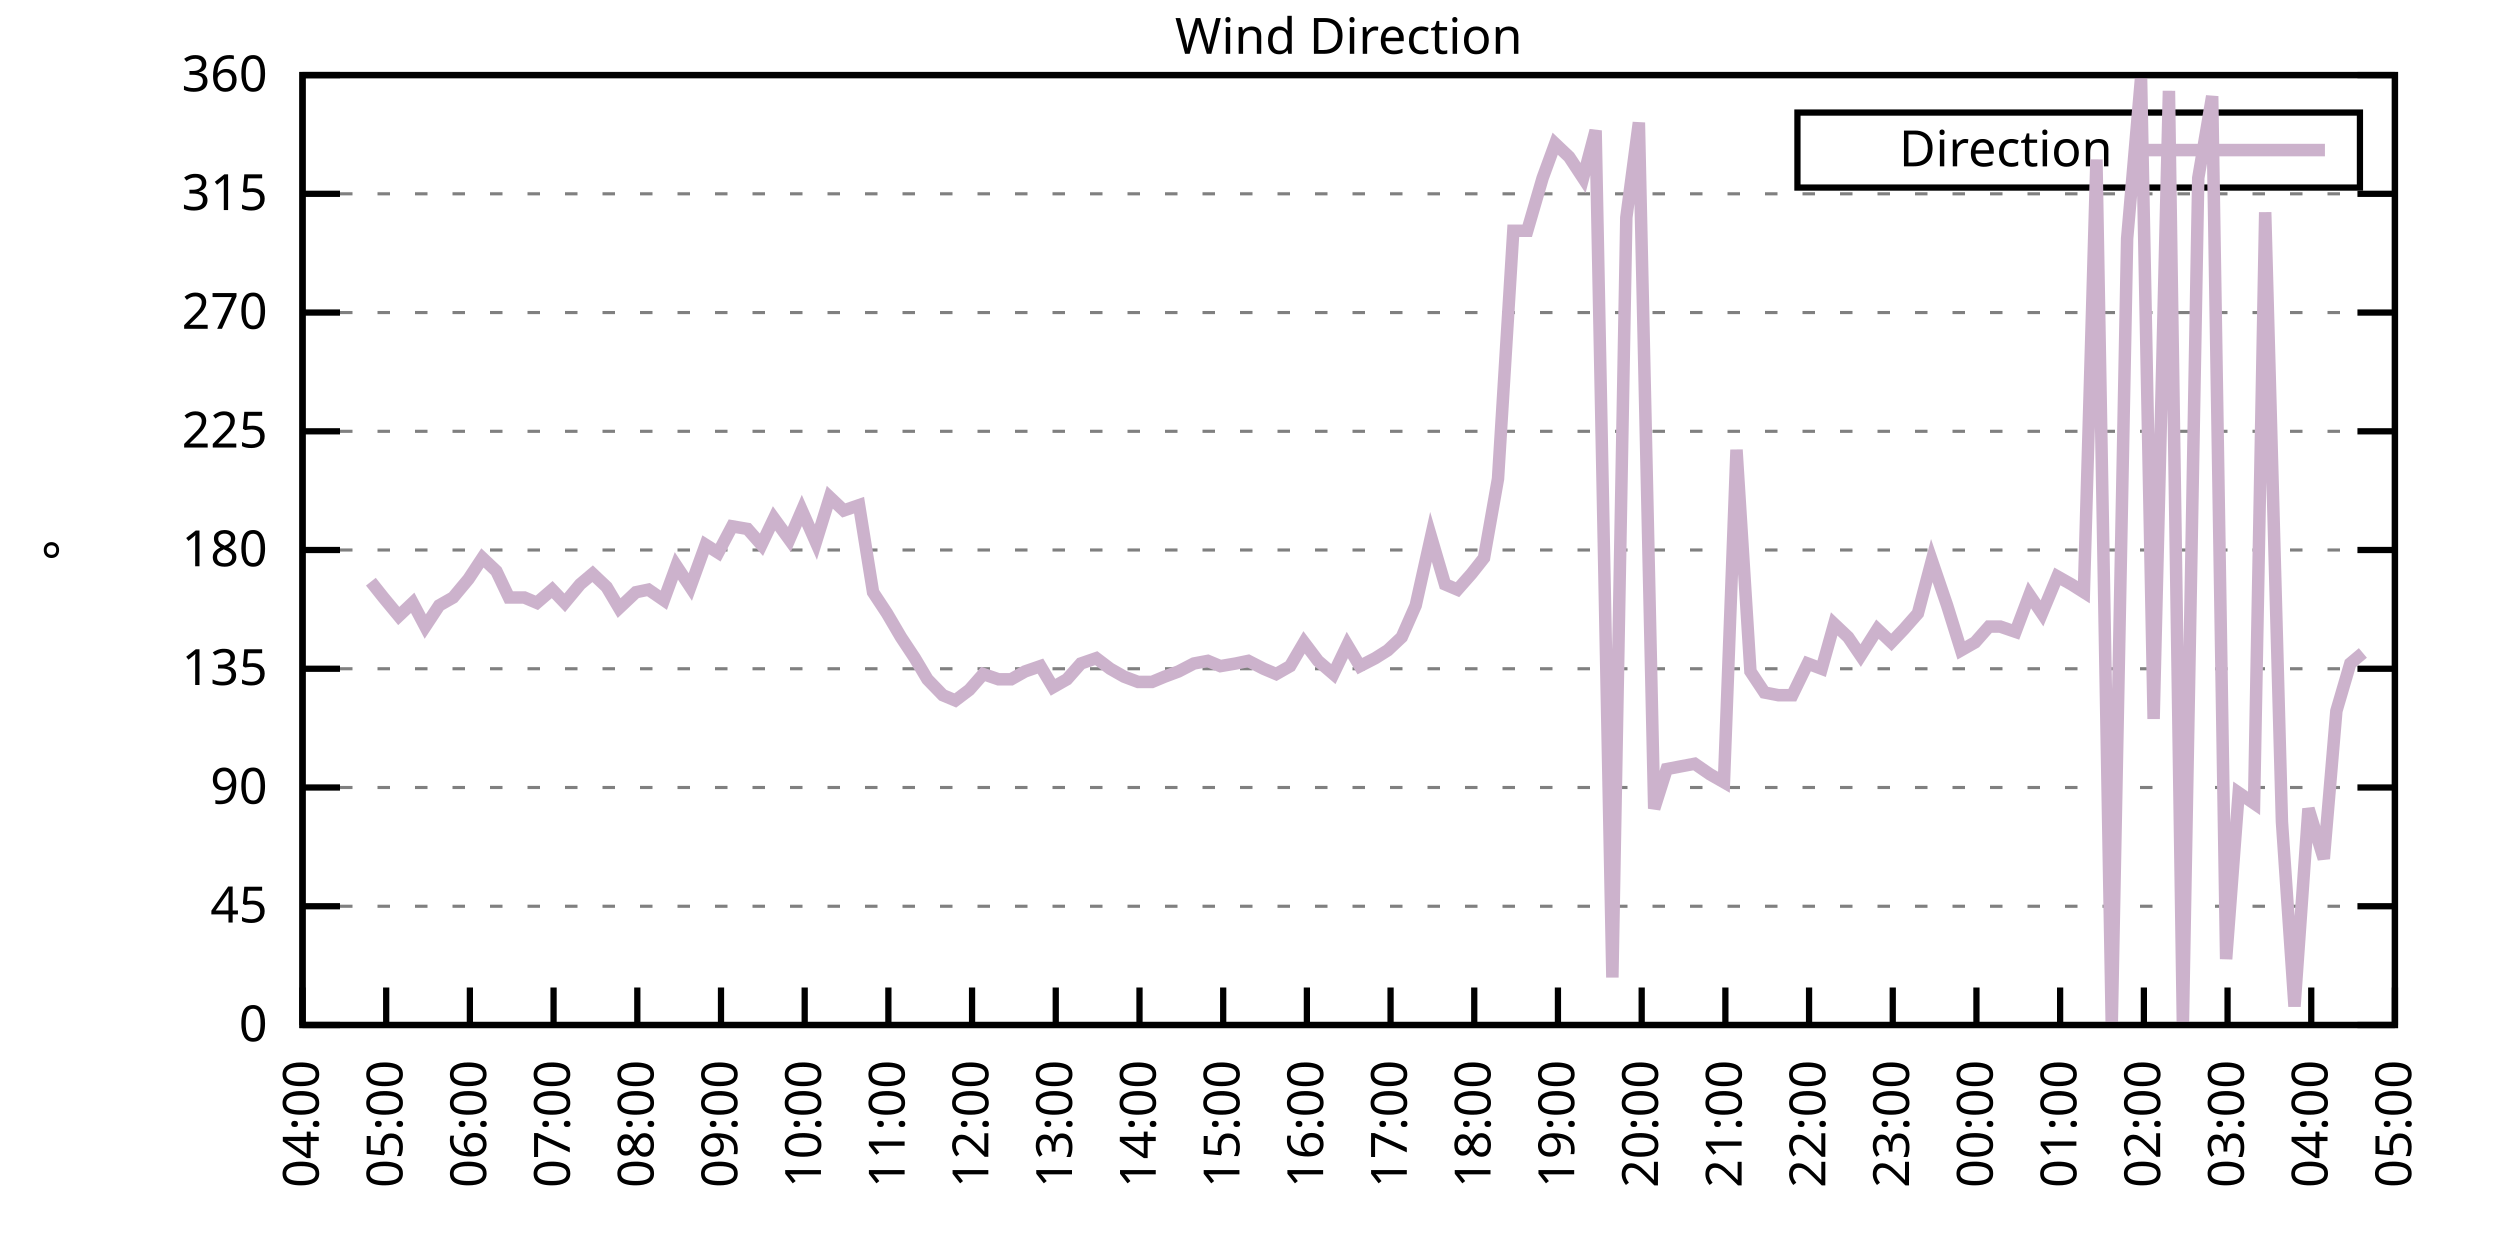
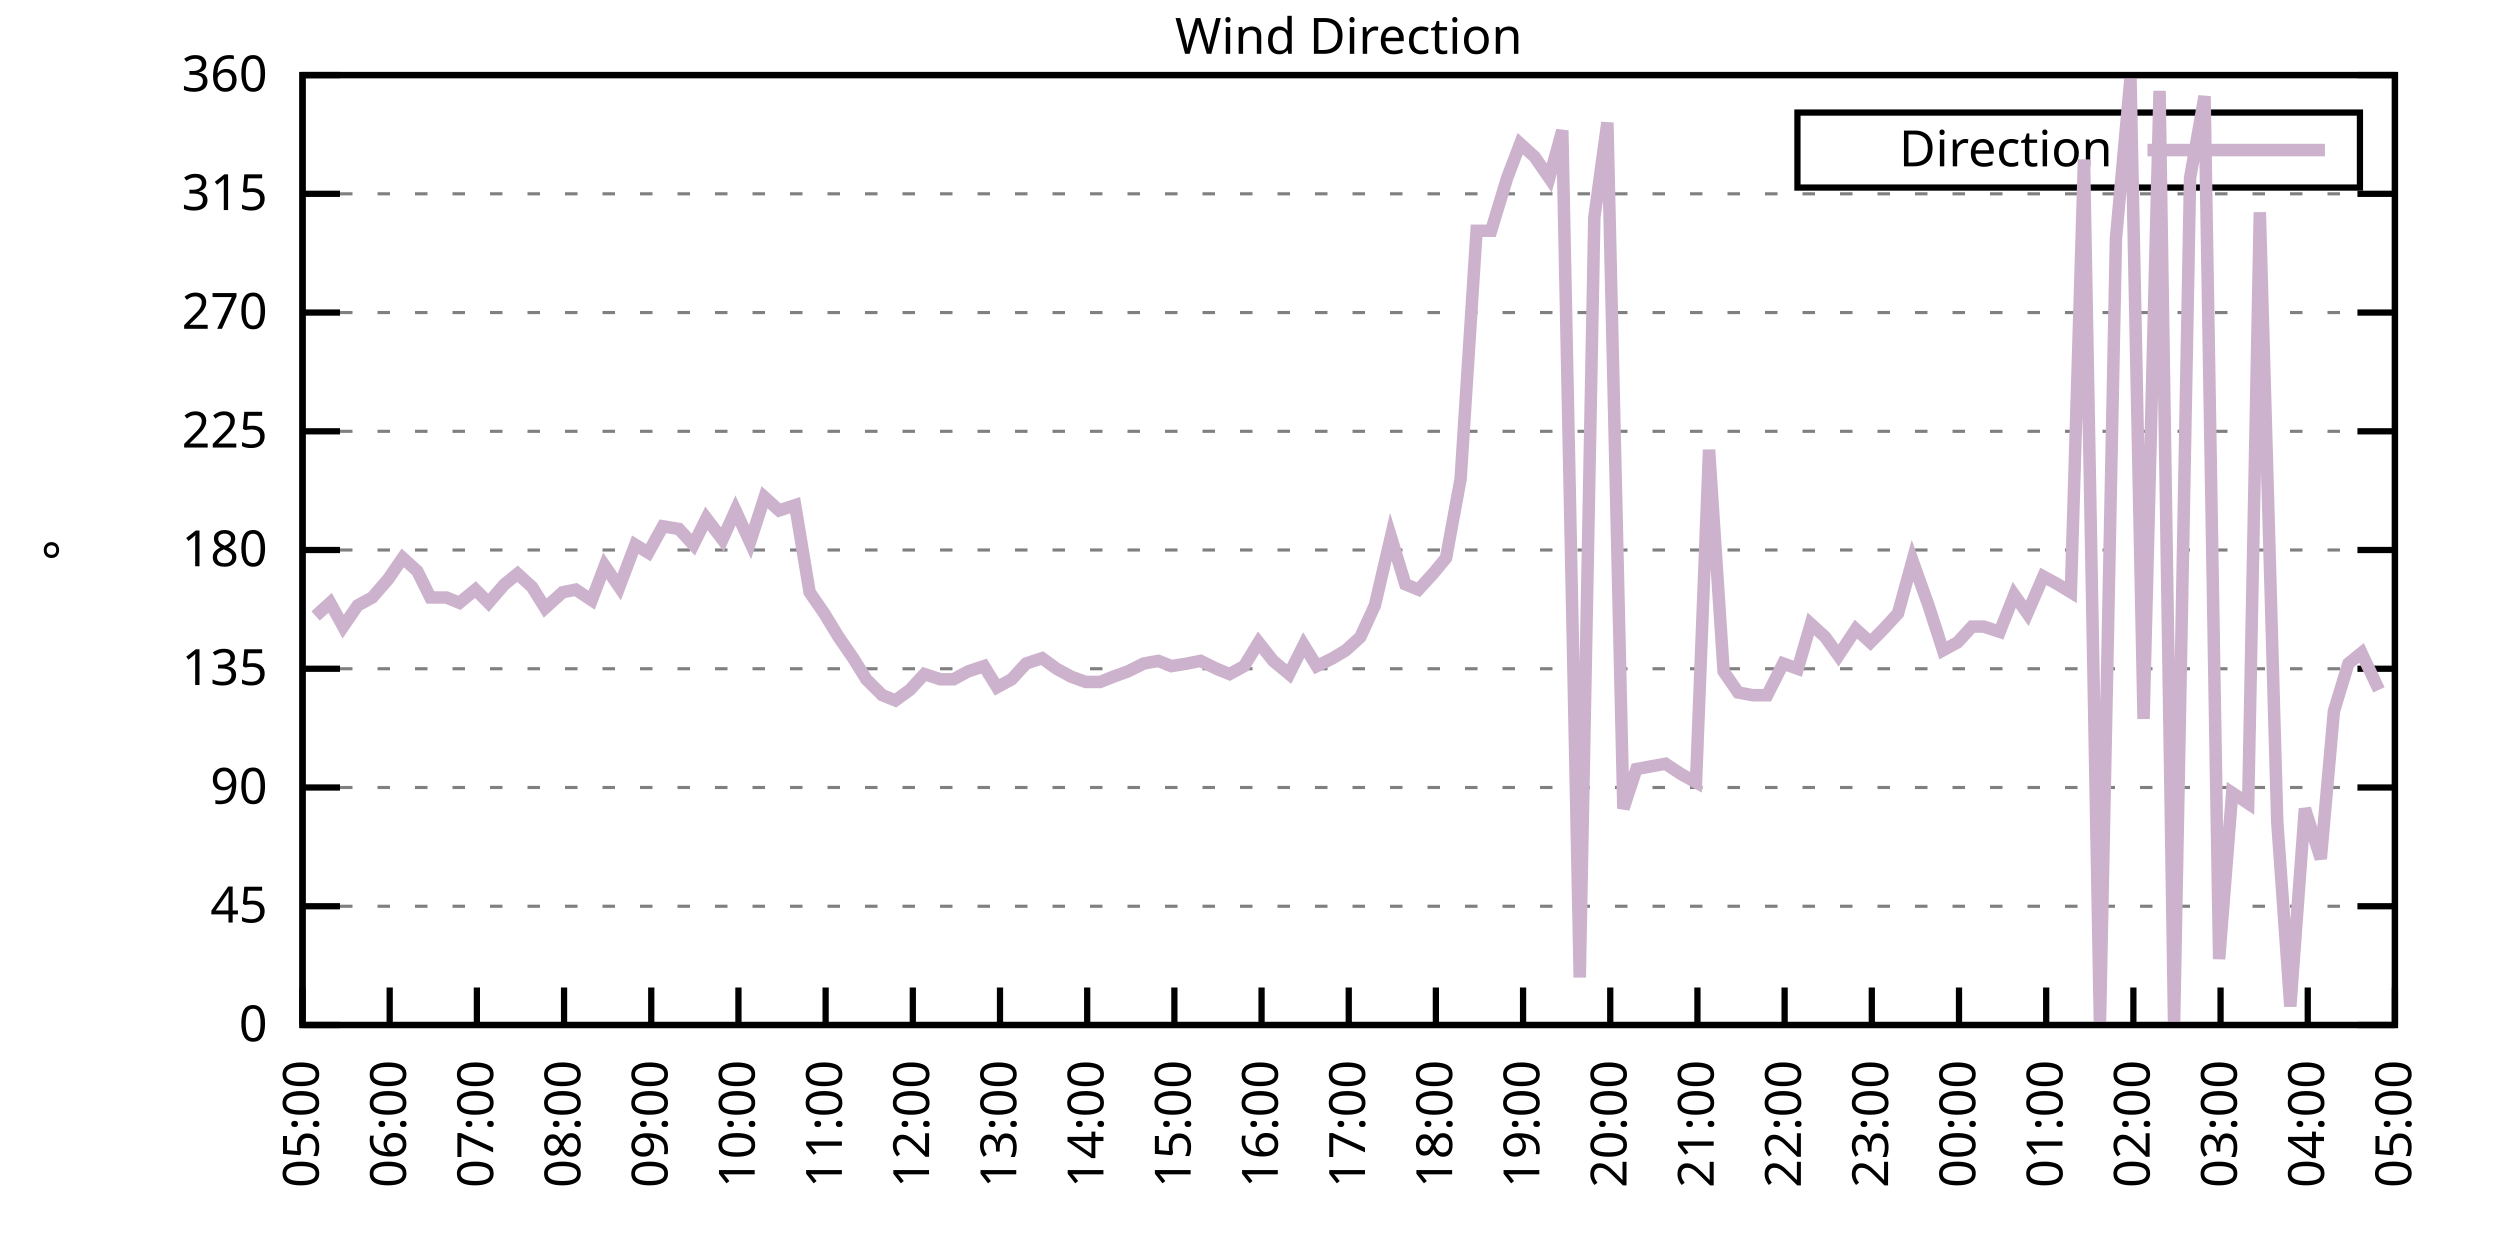
<svg xmlns="http://www.w3.org/2000/svg" xmlns:xlink="http://www.w3.org/1999/xlink" width="400" height="200" viewBox="0 0 400 200">
  <g id="gnuplot_canvas">
    <rect x="0" y="0" width="400" height="200" fill="none" />
    <defs>
      <circle id="gpDot" r="0.5" stroke-width="0.5" stroke="currentColor" />
      <path id="gpPt0" stroke-width="0.333" stroke="currentColor" d="M-1,0 h2 M0,-1 v2" />
      <path id="gpPt1" stroke-width="0.333" stroke="currentColor" d="M-1,-1 L1,1 M1,-1 L-1,1" />
      <path id="gpPt2" stroke-width="0.333" stroke="currentColor" d="M-1,0 L1,0 M0,-1 L0,1 M-1,-1 L1,1 M-1,1 L1,-1" />
      <rect id="gpPt3" stroke-width="0.333" stroke="currentColor" x="-1" y="-1" width="2" height="2" />
      <rect id="gpPt4" stroke-width="0.333" stroke="currentColor" fill="currentColor" x="-1" y="-1" width="2" height="2" />
      <circle id="gpPt5" stroke-width="0.333" stroke="currentColor" cx="0" cy="0" r="1" />
      <use xlink:href="#gpPt5" id="gpPt6" fill="currentColor" stroke="none" />
      <path id="gpPt7" stroke-width="0.333" stroke="currentColor" d="M0,-1.33 L-1.33,0.67 L1.33,0.67 z" />
      <use xlink:href="#gpPt7" id="gpPt8" fill="currentColor" stroke="none" />
      <use xlink:href="#gpPt7" id="gpPt9" stroke="currentColor" transform="rotate(180)" />
      <use xlink:href="#gpPt9" id="gpPt10" fill="currentColor" stroke="none" />
      <use xlink:href="#gpPt3" id="gpPt11" stroke="currentColor" transform="rotate(45)" />
      <use xlink:href="#gpPt11" id="gpPt12" fill="currentColor" stroke="none" />
      <path id="gpPt13" stroke-width="0.333" stroke="currentColor" d="M0,1.330 L1.265,0.411 L0.782,-1.067 L-0.782,-1.076 L-1.265,0.411 z" />
      <use xlink:href="#gpPt13" id="gpPt14" fill="currentColor" stroke="none" />
      <filter id="textbox" filterUnits="objectBoundingBox" x="0" y="0" height="1" width="1">
        <feFlood flood-color="white" flood-opacity="1" result="bgnd" />
        <feComposite in="SourceGraphic" in2="bgnd" operator="atop" />
      </filter>
      <filter id="greybox" filterUnits="objectBoundingBox" x="0" y="0" height="1" width="1">
        <feFlood flood-color="lightgrey" flood-opacity="1" result="grey" />
        <feComposite in="SourceGraphic" in2="grey" operator="atop" />
      </filter>
    </defs>
    <g fill="none" color="white" stroke="currentColor" stroke-width="1.00" stroke-linecap="butt" stroke-linejoin="miter">
</g>
    <g fill="none" color="black" stroke="currentColor" stroke-width="1.00" stroke-linecap="butt" stroke-linejoin="miter">
      <g stroke="none" shape-rendering="crispEdges">
        <polygon fill="rgb(255, 255, 255)" points="48.40,164.00 383.18,164.00 383.18,12.02 48.40,12.02 " />
      </g>
    </g>
    <g fill="none" color="black" stroke="currentColor" stroke-width="1.00" stroke-linecap="butt" stroke-linejoin="miter">
</g>
    <g fill="none" color="black" stroke="black" stroke-width="0.50" stroke-linecap="butt" stroke-linejoin="miter">
</g>
    <g fill="none" color="gray" stroke="currentColor" stroke-width="0.50" stroke-linecap="butt" stroke-linejoin="miter">
      <path stroke="gray" stroke-dasharray="2,4" class="gridline" d="M48.40,164.00 L383.19,164.00  " />
    </g>
    <g fill="none" color="gray" stroke="gray" stroke-width="1.00" stroke-linecap="butt" stroke-linejoin="miter">
</g>
    <g fill="none" color="black" stroke="currentColor" stroke-width="1.00" stroke-linecap="butt" stroke-linejoin="miter">
      <path stroke="black" d="M48.40,164.00 L54.40,164.00 M383.19,164.00 L377.19,164.00  " />
      <g transform="translate(42.80,166.60)" stroke="none" fill="black" font-family="Sans" font-size="8.00" text-anchor="end">
        <text>
          <tspan font-family="Sans"> 0</tspan>
        </text>
      </g>
    </g>
    <g fill="none" color="black" stroke="currentColor" stroke-width="1.00" stroke-linecap="butt" stroke-linejoin="miter">
</g>
    <g fill="none" color="black" stroke="black" stroke-width="0.50" stroke-linecap="butt" stroke-linejoin="miter">
</g>
    <g fill="none" color="gray" stroke="currentColor" stroke-width="0.50" stroke-linecap="butt" stroke-linejoin="miter">
      <path stroke="gray" stroke-dasharray="2,4" class="gridline" d="M48.40,145.00 L383.19,145.00  " />
    </g>
    <g fill="none" color="gray" stroke="gray" stroke-width="1.00" stroke-linecap="butt" stroke-linejoin="miter">
</g>
    <g fill="none" color="black" stroke="currentColor" stroke-width="1.00" stroke-linecap="butt" stroke-linejoin="miter">
      <path stroke="black" d="M48.40,145.00 L54.40,145.00 M383.19,145.00 L377.19,145.00  " />
      <g transform="translate(42.80,147.60)" stroke="none" fill="black" font-family="Sans" font-size="8.00" text-anchor="end">
        <text>
          <tspan font-family="Sans"> 45</tspan>
        </text>
      </g>
    </g>
    <g fill="none" color="black" stroke="currentColor" stroke-width="1.00" stroke-linecap="butt" stroke-linejoin="miter">
</g>
    <g fill="none" color="black" stroke="black" stroke-width="0.50" stroke-linecap="butt" stroke-linejoin="miter">
</g>
    <g fill="none" color="gray" stroke="currentColor" stroke-width="0.50" stroke-linecap="butt" stroke-linejoin="miter">
      <path stroke="gray" stroke-dasharray="2,4" class="gridline" d="M48.40,126.00 L383.19,126.00  " />
    </g>
    <g fill="none" color="gray" stroke="gray" stroke-width="1.00" stroke-linecap="butt" stroke-linejoin="miter">
</g>
    <g fill="none" color="black" stroke="currentColor" stroke-width="1.00" stroke-linecap="butt" stroke-linejoin="miter">
      <path stroke="black" d="M48.40,126.00 L54.40,126.00 M383.19,126.00 L377.19,126.00  " />
      <g transform="translate(42.80,128.60)" stroke="none" fill="black" font-family="Sans" font-size="8.00" text-anchor="end">
        <text>
          <tspan font-family="Sans"> 90</tspan>
        </text>
      </g>
    </g>
    <g fill="none" color="black" stroke="currentColor" stroke-width="1.00" stroke-linecap="butt" stroke-linejoin="miter">
</g>
    <g fill="none" color="black" stroke="black" stroke-width="0.50" stroke-linecap="butt" stroke-linejoin="miter">
</g>
    <g fill="none" color="gray" stroke="currentColor" stroke-width="0.50" stroke-linecap="butt" stroke-linejoin="miter">
      <path stroke="gray" stroke-dasharray="2,4" class="gridline" d="M48.40,107.00 L383.19,107.00  " />
    </g>
    <g fill="none" color="gray" stroke="gray" stroke-width="1.00" stroke-linecap="butt" stroke-linejoin="miter">
</g>
    <g fill="none" color="black" stroke="currentColor" stroke-width="1.00" stroke-linecap="butt" stroke-linejoin="miter">
      <path stroke="black" d="M48.40,107.00 L54.40,107.00 M383.19,107.00 L377.19,107.00  " />
      <g transform="translate(42.80,109.60)" stroke="none" fill="black" font-family="Sans" font-size="8.00" text-anchor="end">
        <text>
          <tspan font-family="Sans"> 135</tspan>
        </text>
      </g>
    </g>
    <g fill="none" color="black" stroke="currentColor" stroke-width="1.00" stroke-linecap="butt" stroke-linejoin="miter">
</g>
    <g fill="none" color="black" stroke="black" stroke-width="0.50" stroke-linecap="butt" stroke-linejoin="miter">
</g>
    <g fill="none" color="gray" stroke="currentColor" stroke-width="0.50" stroke-linecap="butt" stroke-linejoin="miter">
      <path stroke="gray" stroke-dasharray="2,4" class="gridline" d="M48.40,88.00 L383.19,88.00  " />
    </g>
    <g fill="none" color="gray" stroke="gray" stroke-width="1.00" stroke-linecap="butt" stroke-linejoin="miter">
</g>
    <g fill="none" color="black" stroke="currentColor" stroke-width="1.00" stroke-linecap="butt" stroke-linejoin="miter">
      <path stroke="black" d="M48.40,88.00 L54.40,88.00 M383.19,88.00 L377.19,88.00  " />
      <g transform="translate(42.80,90.60)" stroke="none" fill="black" font-family="Sans" font-size="8.00" text-anchor="end">
        <text>
          <tspan font-family="Sans"> 180</tspan>
        </text>
      </g>
    </g>
    <g fill="none" color="black" stroke="currentColor" stroke-width="1.00" stroke-linecap="butt" stroke-linejoin="miter">
</g>
    <g fill="none" color="black" stroke="black" stroke-width="0.50" stroke-linecap="butt" stroke-linejoin="miter">
</g>
    <g fill="none" color="gray" stroke="currentColor" stroke-width="0.50" stroke-linecap="butt" stroke-linejoin="miter">
      <path stroke="gray" stroke-dasharray="2,4" class="gridline" d="M48.40,69.01 L383.19,69.01  " />
    </g>
    <g fill="none" color="gray" stroke="gray" stroke-width="1.00" stroke-linecap="butt" stroke-linejoin="miter">
</g>
    <g fill="none" color="black" stroke="currentColor" stroke-width="1.00" stroke-linecap="butt" stroke-linejoin="miter">
      <path stroke="black" d="M48.40,69.01 L54.40,69.01 M383.19,69.01 L377.19,69.01  " />
      <g transform="translate(42.80,71.61)" stroke="none" fill="black" font-family="Sans" font-size="8.00" text-anchor="end">
        <text>
          <tspan font-family="Sans"> 225</tspan>
        </text>
      </g>
    </g>
    <g fill="none" color="black" stroke="currentColor" stroke-width="1.00" stroke-linecap="butt" stroke-linejoin="miter">
</g>
    <g fill="none" color="black" stroke="black" stroke-width="0.50" stroke-linecap="butt" stroke-linejoin="miter">
</g>
    <g fill="none" color="gray" stroke="currentColor" stroke-width="0.50" stroke-linecap="butt" stroke-linejoin="miter">
      <path stroke="gray" stroke-dasharray="2,4" class="gridline" d="M48.40,50.01 L383.19,50.01  " />
    </g>
    <g fill="none" color="gray" stroke="gray" stroke-width="1.00" stroke-linecap="butt" stroke-linejoin="miter">
</g>
    <g fill="none" color="black" stroke="currentColor" stroke-width="1.00" stroke-linecap="butt" stroke-linejoin="miter">
      <path stroke="black" d="M48.40,50.01 L54.40,50.01 M383.19,50.01 L377.19,50.01  " />
      <g transform="translate(42.80,52.61)" stroke="none" fill="black" font-family="Sans" font-size="8.00" text-anchor="end">
        <text>
          <tspan font-family="Sans"> 270</tspan>
        </text>
      </g>
    </g>
    <g fill="none" color="black" stroke="currentColor" stroke-width="1.00" stroke-linecap="butt" stroke-linejoin="miter">
</g>
    <g fill="none" color="black" stroke="black" stroke-width="0.50" stroke-linecap="butt" stroke-linejoin="miter">
</g>
    <g fill="none" color="gray" stroke="currentColor" stroke-width="0.50" stroke-linecap="butt" stroke-linejoin="miter">
      <path stroke="gray" stroke-dasharray="2,4" class="gridline" d="M48.40,31.01 L383.19,31.01  " />
    </g>
    <g fill="none" color="gray" stroke="gray" stroke-width="1.00" stroke-linecap="butt" stroke-linejoin="miter">
</g>
    <g fill="none" color="black" stroke="currentColor" stroke-width="1.00" stroke-linecap="butt" stroke-linejoin="miter">
      <path stroke="black" d="M48.40,31.01 L54.40,31.01 M383.19,31.01 L377.19,31.01  " />
      <g transform="translate(42.80,33.61)" stroke="none" fill="black" font-family="Sans" font-size="8.00" text-anchor="end">
        <text>
          <tspan font-family="Sans"> 315</tspan>
        </text>
      </g>
    </g>
    <g fill="none" color="black" stroke="currentColor" stroke-width="1.00" stroke-linecap="butt" stroke-linejoin="miter">
</g>
    <g fill="none" color="black" stroke="black" stroke-width="0.50" stroke-linecap="butt" stroke-linejoin="miter">
</g>
    <g fill="none" color="gray" stroke="currentColor" stroke-width="0.50" stroke-linecap="butt" stroke-linejoin="miter">
      <path stroke="gray" stroke-dasharray="2,4" class="gridline" d="M48.40,12.01 L383.19,12.01  " />
    </g>
    <g fill="none" color="gray" stroke="gray" stroke-width="1.00" stroke-linecap="butt" stroke-linejoin="miter">
</g>
    <g fill="none" color="black" stroke="currentColor" stroke-width="1.00" stroke-linecap="butt" stroke-linejoin="miter">
      <path stroke="black" d="M48.40,12.01 L54.40,12.01 M383.19,12.01 L377.19,12.01  " />
      <g transform="translate(42.80,14.61)" stroke="none" fill="black" font-family="Sans" font-size="8.00" text-anchor="end">
        <text>
          <tspan font-family="Sans"> 360</tspan>
        </text>
      </g>
    </g>
    <g fill="none" color="black" stroke="currentColor" stroke-width="1.00" stroke-linecap="butt" stroke-linejoin="miter">
      <path stroke="black" d="M48.40,164.00 L48.40,158.00  " />
      <g transform="translate(51.00,169.60) rotate(270.00)" stroke="none" fill="black" font-family="Sans" font-size="8.00" text-anchor="end">
        <text>
-           <tspan font-family="Sans">04:00</tspan>
-         </text>
-       </g>
-     </g>
-     <g fill="none" color="black" stroke="currentColor" stroke-width="1.00" stroke-linecap="butt" stroke-linejoin="miter">
-       <path stroke="black" d="M61.79,164.00 L61.79,158.00  " />
-       <g transform="translate(64.39,169.60) rotate(270.00)" stroke="none" fill="black" font-family="Sans" font-size="8.00" text-anchor="end">
-         <text>
          <tspan font-family="Sans">05:00</tspan>
        </text>
      </g>
    </g>
    <g fill="none" color="black" stroke="currentColor" stroke-width="1.00" stroke-linecap="butt" stroke-linejoin="miter">
-       <path stroke="black" d="M75.18,164.00 L75.18,158.00  " />
-       <g transform="translate(77.78,169.60) rotate(270.00)" stroke="none" fill="black" font-family="Sans" font-size="8.00" text-anchor="end">
+       <path stroke="black" d="M62.35,164.00 L62.35,158.00  " />
+       <g transform="translate(64.95,169.60) rotate(270.00)" stroke="none" fill="black" font-family="Sans" font-size="8.00" text-anchor="end">
        <text>
          <tspan font-family="Sans">06:00</tspan>
        </text>
      </g>
    </g>
    <g fill="none" color="black" stroke="currentColor" stroke-width="1.00" stroke-linecap="butt" stroke-linejoin="miter">
-       <path stroke="black" d="M88.57,164.00 L88.57,158.00  " />
-       <g transform="translate(91.17,169.60) rotate(270.00)" stroke="none" fill="black" font-family="Sans" font-size="8.00" text-anchor="end">
+       <path stroke="black" d="M76.30,164.00 L76.30,158.00  " />
+       <g transform="translate(78.90,169.60) rotate(270.00)" stroke="none" fill="black" font-family="Sans" font-size="8.00" text-anchor="end">
        <text>
          <tspan font-family="Sans">07:00</tspan>
        </text>
      </g>
    </g>
    <g fill="none" color="black" stroke="currentColor" stroke-width="1.00" stroke-linecap="butt" stroke-linejoin="miter">
-       <path stroke="black" d="M101.97,164.00 L101.97,158.00  " />
-       <g transform="translate(104.57,169.60) rotate(270.00)" stroke="none" fill="black" font-family="Sans" font-size="8.00" text-anchor="end">
+       <path stroke="black" d="M90.25,164.00 L90.25,158.00  " />
+       <g transform="translate(92.85,169.60) rotate(270.00)" stroke="none" fill="black" font-family="Sans" font-size="8.00" text-anchor="end">
        <text>
          <tspan font-family="Sans">08:00</tspan>
        </text>
      </g>
    </g>
    <g fill="none" color="black" stroke="currentColor" stroke-width="1.00" stroke-linecap="butt" stroke-linejoin="miter">
-       <path stroke="black" d="M115.36,164.00 L115.36,158.00  " />
-       <g transform="translate(117.96,169.60) rotate(270.00)" stroke="none" fill="black" font-family="Sans" font-size="8.00" text-anchor="end">
+       <path stroke="black" d="M104.20,164.00 L104.20,158.00  " />
+       <g transform="translate(106.80,169.60) rotate(270.00)" stroke="none" fill="black" font-family="Sans" font-size="8.00" text-anchor="end">
        <text>
          <tspan font-family="Sans">09:00</tspan>
        </text>
      </g>
    </g>
    <g fill="none" color="black" stroke="currentColor" stroke-width="1.00" stroke-linecap="butt" stroke-linejoin="miter">
-       <path stroke="black" d="M128.75,164.00 L128.75,158.00  " />
-       <g transform="translate(131.35,169.60) rotate(270.00)" stroke="none" fill="black" font-family="Sans" font-size="8.00" text-anchor="end">
+       <path stroke="black" d="M118.15,164.00 L118.15,158.00  " />
+       <g transform="translate(120.75,169.60) rotate(270.00)" stroke="none" fill="black" font-family="Sans" font-size="8.00" text-anchor="end">
        <text>
          <tspan font-family="Sans">10:00</tspan>
        </text>
      </g>
    </g>
    <g fill="none" color="black" stroke="currentColor" stroke-width="1.00" stroke-linecap="butt" stroke-linejoin="miter">
-       <path stroke="black" d="M142.14,164.00 L142.14,158.00  " />
-       <g transform="translate(144.74,169.60) rotate(270.00)" stroke="none" fill="black" font-family="Sans" font-size="8.00" text-anchor="end">
+       <path stroke="black" d="M132.10,164.00 L132.10,158.00  " />
+       <g transform="translate(134.70,169.60) rotate(270.00)" stroke="none" fill="black" font-family="Sans" font-size="8.00" text-anchor="end">
        <text>
          <tspan font-family="Sans">11:00</tspan>
        </text>
      </g>
    </g>
    <g fill="none" color="black" stroke="currentColor" stroke-width="1.00" stroke-linecap="butt" stroke-linejoin="miter">
-       <path stroke="black" d="M155.53,164.00 L155.53,158.00  " />
-       <g transform="translate(158.13,169.60) rotate(270.00)" stroke="none" fill="black" font-family="Sans" font-size="8.00" text-anchor="end">
+       <path stroke="black" d="M146.05,164.00 L146.05,158.00  " />
+       <g transform="translate(148.65,169.60) rotate(270.00)" stroke="none" fill="black" font-family="Sans" font-size="8.00" text-anchor="end">
        <text>
          <tspan font-family="Sans">12:00</tspan>
        </text>
      </g>
    </g>
    <g fill="none" color="black" stroke="currentColor" stroke-width="1.00" stroke-linecap="butt" stroke-linejoin="miter">
-       <path stroke="black" d="M168.92,164.00 L168.92,158.00  " />
-       <g transform="translate(171.52,169.60) rotate(270.00)" stroke="none" fill="black" font-family="Sans" font-size="8.00" text-anchor="end">
+       <path stroke="black" d="M160.00,164.00 L160.00,158.00  " />
+       <g transform="translate(162.60,169.60) rotate(270.00)" stroke="none" fill="black" font-family="Sans" font-size="8.00" text-anchor="end">
        <text>
          <tspan font-family="Sans">13:00</tspan>
        </text>
      </g>
    </g>
    <g fill="none" color="black" stroke="currentColor" stroke-width="1.00" stroke-linecap="butt" stroke-linejoin="miter">
-       <path stroke="black" d="M182.32,164.00 L182.32,158.00  " />
-       <g transform="translate(184.92,169.60) rotate(270.00)" stroke="none" fill="black" font-family="Sans" font-size="8.00" text-anchor="end">
+       <path stroke="black" d="M173.95,164.00 L173.95,158.00  " />
+       <g transform="translate(176.55,169.60) rotate(270.00)" stroke="none" fill="black" font-family="Sans" font-size="8.00" text-anchor="end">
        <text>
          <tspan font-family="Sans">14:00</tspan>
        </text>
      </g>
    </g>
    <g fill="none" color="black" stroke="currentColor" stroke-width="1.00" stroke-linecap="butt" stroke-linejoin="miter">
-       <path stroke="black" d="M195.71,164.00 L195.71,158.00  " />
-       <g transform="translate(198.31,169.60) rotate(270.00)" stroke="none" fill="black" font-family="Sans" font-size="8.00" text-anchor="end">
+       <path stroke="black" d="M187.90,164.00 L187.90,158.00  " />
+       <g transform="translate(190.50,169.60) rotate(270.00)" stroke="none" fill="black" font-family="Sans" font-size="8.00" text-anchor="end">
        <text>
          <tspan font-family="Sans">15:00</tspan>
        </text>
      </g>
    </g>
    <g fill="none" color="black" stroke="currentColor" stroke-width="1.00" stroke-linecap="butt" stroke-linejoin="miter">
-       <path stroke="black" d="M209.10,164.00 L209.10,158.00  " />
-       <g transform="translate(211.70,169.60) rotate(270.00)" stroke="none" fill="black" font-family="Sans" font-size="8.00" text-anchor="end">
+       <path stroke="black" d="M201.85,164.00 L201.85,158.00  " />
+       <g transform="translate(204.45,169.60) rotate(270.00)" stroke="none" fill="black" font-family="Sans" font-size="8.00" text-anchor="end">
        <text>
          <tspan font-family="Sans">16:00</tspan>
        </text>
      </g>
    </g>
    <g fill="none" color="black" stroke="currentColor" stroke-width="1.00" stroke-linecap="butt" stroke-linejoin="miter">
-       <path stroke="black" d="M222.49,164.00 L222.49,158.00  " />
-       <g transform="translate(225.09,169.60) rotate(270.00)" stroke="none" fill="black" font-family="Sans" font-size="8.00" text-anchor="end">
+       <path stroke="black" d="M215.80,164.00 L215.80,158.00  " />
+       <g transform="translate(218.40,169.60) rotate(270.00)" stroke="none" fill="black" font-family="Sans" font-size="8.00" text-anchor="end">
        <text>
          <tspan font-family="Sans">17:00</tspan>
        </text>
      </g>
    </g>
    <g fill="none" color="black" stroke="currentColor" stroke-width="1.00" stroke-linecap="butt" stroke-linejoin="miter">
-       <path stroke="black" d="M235.88,164.00 L235.88,158.00  " />
-       <g transform="translate(238.48,169.60) rotate(270.00)" stroke="none" fill="black" font-family="Sans" font-size="8.00" text-anchor="end">
+       <path stroke="black" d="M229.74,164.00 L229.74,158.00  " />
+       <g transform="translate(232.34,169.60) rotate(270.00)" stroke="none" fill="black" font-family="Sans" font-size="8.00" text-anchor="end">
        <text>
          <tspan font-family="Sans">18:00</tspan>
        </text>
      </g>
    </g>
    <g fill="none" color="black" stroke="currentColor" stroke-width="1.00" stroke-linecap="butt" stroke-linejoin="miter">
-       <path stroke="black" d="M249.27,164.00 L249.27,158.00  " />
-       <g transform="translate(251.87,169.60) rotate(270.00)" stroke="none" fill="black" font-family="Sans" font-size="8.00" text-anchor="end">
+       <path stroke="black" d="M243.69,164.00 L243.69,158.00  " />
+       <g transform="translate(246.29,169.60) rotate(270.00)" stroke="none" fill="black" font-family="Sans" font-size="8.00" text-anchor="end">
        <text>
          <tspan font-family="Sans">19:00</tspan>
        </text>
      </g>
    </g>
    <g fill="none" color="black" stroke="currentColor" stroke-width="1.00" stroke-linecap="butt" stroke-linejoin="miter">
-       <path stroke="black" d="M262.67,164.00 L262.67,158.00  " />
-       <g transform="translate(265.27,169.60) rotate(270.00)" stroke="none" fill="black" font-family="Sans" font-size="8.00" text-anchor="end">
+       <path stroke="black" d="M257.64,164.00 L257.64,158.00  " />
+       <g transform="translate(260.24,169.60) rotate(270.00)" stroke="none" fill="black" font-family="Sans" font-size="8.00" text-anchor="end">
        <text>
          <tspan font-family="Sans">20:00</tspan>
        </text>
      </g>
    </g>
    <g fill="none" color="black" stroke="currentColor" stroke-width="1.00" stroke-linecap="butt" stroke-linejoin="miter">
-       <path stroke="black" d="M276.06,164.00 L276.06,158.00  " />
-       <g transform="translate(278.66,169.60) rotate(270.00)" stroke="none" fill="black" font-family="Sans" font-size="8.00" text-anchor="end">
+       <path stroke="black" d="M271.59,164.00 L271.59,158.00  " />
+       <g transform="translate(274.19,169.60) rotate(270.00)" stroke="none" fill="black" font-family="Sans" font-size="8.00" text-anchor="end">
        <text>
          <tspan font-family="Sans">21:00</tspan>
        </text>
      </g>
    </g>
    <g fill="none" color="black" stroke="currentColor" stroke-width="1.00" stroke-linecap="butt" stroke-linejoin="miter">
-       <path stroke="black" d="M289.45,164.00 L289.45,158.00  " />
-       <g transform="translate(292.05,169.60) rotate(270.00)" stroke="none" fill="black" font-family="Sans" font-size="8.00" text-anchor="end">
+       <path stroke="black" d="M285.54,164.00 L285.54,158.00  " />
+       <g transform="translate(288.14,169.60) rotate(270.00)" stroke="none" fill="black" font-family="Sans" font-size="8.00" text-anchor="end">
        <text>
          <tspan font-family="Sans">22:00</tspan>
        </text>
      </g>
    </g>
    <g fill="none" color="black" stroke="currentColor" stroke-width="1.00" stroke-linecap="butt" stroke-linejoin="miter">
-       <path stroke="black" d="M302.84,164.00 L302.84,158.00  " />
-       <g transform="translate(305.44,169.60) rotate(270.00)" stroke="none" fill="black" font-family="Sans" font-size="8.00" text-anchor="end">
+       <path stroke="black" d="M299.49,164.00 L299.49,158.00  " />
+       <g transform="translate(302.09,169.60) rotate(270.00)" stroke="none" fill="black" font-family="Sans" font-size="8.00" text-anchor="end">
        <text>
          <tspan font-family="Sans">23:00</tspan>
        </text>
      </g>
    </g>
    <g fill="none" color="black" stroke="currentColor" stroke-width="1.00" stroke-linecap="butt" stroke-linejoin="miter">
-       <path stroke="black" d="M316.23,164.00 L316.23,158.00  " />
-       <g transform="translate(318.83,169.60) rotate(270.00)" stroke="none" fill="black" font-family="Sans" font-size="8.00" text-anchor="end">
+       <path stroke="black" d="M313.44,164.00 L313.44,158.00  " />
+       <g transform="translate(316.04,169.60) rotate(270.00)" stroke="none" fill="black" font-family="Sans" font-size="8.00" text-anchor="end">
        <text>
          <tspan font-family="Sans">00:00</tspan>
        </text>
      </g>
    </g>
    <g fill="none" color="black" stroke="currentColor" stroke-width="1.00" stroke-linecap="butt" stroke-linejoin="miter">
-       <path stroke="black" d="M329.62,164.00 L329.62,158.00  " />
-       <g transform="translate(332.22,169.60) rotate(270.00)" stroke="none" fill="black" font-family="Sans" font-size="8.00" text-anchor="end">
+       <path stroke="black" d="M327.39,164.00 L327.39,158.00  " />
+       <g transform="translate(329.99,169.60) rotate(270.00)" stroke="none" fill="black" font-family="Sans" font-size="8.00" text-anchor="end">
        <text>
          <tspan font-family="Sans">01:00</tspan>
        </text>
      </g>
    </g>
    <g fill="none" color="black" stroke="currentColor" stroke-width="1.00" stroke-linecap="butt" stroke-linejoin="miter">
-       <path stroke="black" d="M343.02,164.00 L343.02,158.00  " />
-       <g transform="translate(345.62,169.60) rotate(270.00)" stroke="none" fill="black" font-family="Sans" font-size="8.00" text-anchor="end">
+       <path stroke="black" d="M341.34,164.00 L341.34,158.00  " />
+       <g transform="translate(343.94,169.60) rotate(270.00)" stroke="none" fill="black" font-family="Sans" font-size="8.00" text-anchor="end">
        <text>
          <tspan font-family="Sans">02:00</tspan>
        </text>
      </g>
    </g>
    <g fill="none" color="black" stroke="currentColor" stroke-width="1.00" stroke-linecap="butt" stroke-linejoin="miter">
-       <path stroke="black" d="M356.41,164.00 L356.41,158.00  " />
-       <g transform="translate(359.01,169.60) rotate(270.00)" stroke="none" fill="black" font-family="Sans" font-size="8.00" text-anchor="end">
+       <path stroke="black" d="M355.29,164.00 L355.29,158.00  " />
+       <g transform="translate(357.89,169.60) rotate(270.00)" stroke="none" fill="black" font-family="Sans" font-size="8.00" text-anchor="end">
        <text>
          <tspan font-family="Sans">03:00</tspan>
        </text>
      </g>
    </g>
    <g fill="none" color="black" stroke="currentColor" stroke-width="1.00" stroke-linecap="butt" stroke-linejoin="miter">
-       <path stroke="black" d="M369.80,164.00 L369.80,158.00  " />
-       <g transform="translate(372.40,169.60) rotate(270.00)" stroke="none" fill="black" font-family="Sans" font-size="8.00" text-anchor="end">
+       <path stroke="black" d="M369.24,164.00 L369.24,158.00  " />
+       <g transform="translate(371.84,169.60) rotate(270.00)" stroke="none" fill="black" font-family="Sans" font-size="8.00" text-anchor="end">
        <text>
          <tspan font-family="Sans">04:00</tspan>
        </text>
      </g>
    </g>
    <g fill="none" color="black" stroke="currentColor" stroke-width="1.00" stroke-linecap="butt" stroke-linejoin="miter">
      <path stroke="black" d="M383.19,164.00 L383.19,158.00  " />
      <g transform="translate(385.79,169.60) rotate(270.00)" stroke="none" fill="black" font-family="Sans" font-size="8.00" text-anchor="end">
        <text>
          <tspan font-family="Sans">05:00</tspan>
        </text>
      </g>
    </g>
    <g fill="none" color="black" stroke="currentColor" stroke-width="1.00" stroke-linecap="butt" stroke-linejoin="miter">
</g>
    <g fill="none" color="black" stroke="currentColor" stroke-width="1.00" stroke-linecap="butt" stroke-linejoin="miter">
      <path stroke="black" d="M48.40,12.01 L48.40,164.00 L383.19,164.00 L383.19,12.01 L48.40,12.01 Z  " />
    </g>
    <g fill="none" color="black" stroke="currentColor" stroke-width="1.00" stroke-linecap="butt" stroke-linejoin="miter">
</g>
    <g fill="none" color="black" stroke="currentColor" stroke-width="1.00" stroke-linecap="butt" stroke-linejoin="miter">
      <path stroke="black" d="M287.59,30.01 L287.59,18.01 L377.59,18.01 L377.59,30.01 L287.59,30.01 Z  " />
    </g>
    <g id="Wind_direction_plot_1">
      <g fill="none" color="white" stroke="black" stroke-width="2.00" stroke-linecap="butt" stroke-linejoin="miter">
</g>
      <g fill="none" color="black" stroke="currentColor" stroke-width="2.00" stroke-linecap="butt" stroke-linejoin="miter">
        <g transform="translate(337.99,26.61)" stroke="none" fill="black" font-family="Sans" font-size="8.00" text-anchor="end">
          <text>
            <tspan font-family="Sans">Direction</tspan>
          </text>
        </g>
      </g>
      <g fill="none" color="black" stroke="currentColor" stroke-width="2.00" stroke-linecap="butt" stroke-linejoin="miter">
-         <path stroke="rgb(204, 178, 204)" d="M343.59,24.01 L371.99,24.01 M59.34,93.07 L61.35,95.60 L63.80,98.56 L66.03,96.45 L68.04,100.25 L70.27,96.87   L72.50,95.60 L74.96,92.65 L77.19,89.27 L79.42,91.38 L81.43,95.60 L83.89,95.60 L85.90,96.45 L88.35,94.34   L90.36,96.45 L92.82,93.49 L94.82,91.80 L97.06,93.92 L99.06,97.29 L101.74,94.76 L103.75,94.34 L106.21,96.03   L108.22,90.54 L110.45,93.92 L112.90,87.16 L114.91,88.43 L117.14,84.21 L119.60,84.63 L121.83,87.16 L123.84,82.94   L126.29,86.32 L128.30,81.67 L130.54,86.74 L132.77,79.56 L135.00,81.67 L137.45,80.83 L139.69,94.76 L141.92,98.14   L144.15,101.94 L146.38,105.31 L148.39,108.69 L150.85,111.23 L152.85,112.07 L155.09,110.38 L157.32,107.85 L159.77,108.69   L161.78,108.69 L164.01,107.43 L166.47,106.58 L168.48,109.96 L170.71,108.69 L172.94,106.16 L175.40,105.31 L177.63,107.00   L179.86,108.27 L182.09,109.11 L184.32,109.11 L186.33,108.27 L188.57,107.43 L191.02,106.16 L193.25,105.74 L195.26,106.58   L197.72,106.16 L199.73,105.74 L202.18,107.00 L204.19,107.85 L206.42,106.58 L208.65,102.78 L210.88,105.74 L213.34,107.85   L215.57,103.20 L217.58,106.58 L220.04,105.31 L222.04,104.05 L224.28,101.94 L226.51,96.87 L228.96,85.89 L231.20,93.49   L233.20,94.34 L235.44,91.80 L237.44,89.27 L239.68,76.61 L242.13,36.92 L244.36,36.92 L246.82,28.48 L248.83,22.99   L251.06,25.10 L253.29,28.48 L255.30,20.88 L257.98,156.40 L260.21,34.81 L262.22,19.61 L264.67,129.38 L266.68,123.05   L268.92,122.62 L271.15,122.20 L273.60,123.89 L275.83,125.16 L277.84,71.96 L280.07,107.43 L282.31,110.80 L284.54,111.23   L286.77,111.23 L289.23,106.16 L291.46,107.00 L293.47,99.83 L295.70,101.94 L297.71,104.89 L300.39,100.67 L302.62,102.78   L304.63,100.67 L306.86,98.14 L309.09,89.69 L311.54,96.87 L313.78,104.05 L316.01,102.78 L318.24,100.25 L320.03,100.25   L322.48,101.09 L324.71,95.18 L326.72,98.14 L329.18,92.23 L331.41,93.49 L333.42,94.76 L335.43,25.52 L337.88,164.00   L340.34,38.19 L342.57,12.43 L344.58,115.03 L347.03,14.54 L349.26,164.00 L351.72,28.48 L353.95,15.39 L356.18,153.45   L358.19,126.85 L360.65,128.54 L362.43,33.96 L365.11,131.49 L367.12,161.04 L369.35,129.38 L371.81,137.40 L373.82,113.76   L376.05,106.16 L378.06,104.47  " />
+         <path stroke="rgb(204, 178, 204)" d="M343.59,24.01 L371.99,24.01 M50.49,98.56 L52.82,96.45 L54.91,100.25 L57.23,96.87 L59.56,95.60 L62.12,92.65   L64.44,89.27 L66.77,91.38 L68.86,95.60 L71.42,95.60 L73.51,96.45 L76.07,94.34 L78.16,96.45 L80.72,93.49   L82.81,91.80 L85.13,93.92 L87.23,97.29 L90.02,94.76 L92.11,94.34 L94.67,96.03 L96.76,90.54 L99.08,93.92   L101.64,87.16 L103.73,88.43 L106.06,84.21 L108.62,84.63 L110.94,87.16 L113.03,82.94 L115.59,86.32 L117.68,81.67   L120.01,86.74 L122.33,79.56 L124.66,81.67 L127.22,80.83 L129.54,94.76 L131.87,98.14 L134.19,101.94 L136.51,105.31   L138.61,108.69 L141.16,111.23 L143.26,112.07 L145.58,110.38 L147.91,107.85 L150.46,108.69 L152.56,108.69 L154.88,107.43   L157.44,106.58 L159.53,109.96 L161.86,108.69 L164.18,106.16 L166.74,105.31 L169.06,107.00 L171.39,108.27 L173.71,109.11   L176.04,109.11 L178.13,108.27 L180.46,107.43 L183.01,106.16 L185.34,105.74 L187.43,106.58 L189.99,106.16 L192.08,105.74   L194.64,107.00 L196.73,107.85 L199.06,106.58 L201.38,102.78 L203.71,105.74 L206.26,107.85 L208.59,103.20 L210.68,106.58   L213.24,105.31 L215.33,104.05 L217.65,101.94 L219.98,96.87 L222.54,85.89 L224.86,93.49 L226.95,94.34 L229.28,91.80   L231.37,89.27 L233.70,76.61 L236.25,36.92 L238.58,36.92 L241.14,28.48 L243.23,22.99 L245.55,25.10 L247.88,28.48   L249.97,20.88 L252.76,156.40 L255.09,34.81 L257.18,19.61 L259.74,129.38 L261.83,123.05 L264.15,122.62 L266.48,122.20   L269.04,123.89 L271.36,125.16 L273.45,71.96 L275.78,107.43 L278.10,110.80 L280.43,111.23 L282.75,111.23 L285.31,106.16   L287.64,107.00 L289.73,99.83 L292.05,101.94 L294.15,104.89 L296.94,100.67 L299.26,102.78 L301.35,100.67 L303.68,98.14   L306.00,89.69 L308.56,96.87 L310.88,104.05 L313.21,102.78 L315.53,100.25 L317.39,100.25 L319.95,101.09 L322.28,95.18   L324.37,98.14 L326.93,92.23 L329.25,93.49 L331.34,94.76 L333.44,25.52 L335.99,164.00 L338.55,38.19 L340.88,12.43   L342.97,115.03 L345.53,14.54 L347.85,164.00 L350.41,28.48 L352.73,15.39 L355.06,153.45 L357.15,126.85 L359.71,128.54   L361.57,33.96 L364.36,131.49 L366.45,161.04 L368.78,129.38 L371.33,137.40 L373.43,113.76 L375.75,106.16 L377.84,104.47   L380.63,110.38  " />
      </g>
    </g>
    <g fill="none" color="black" stroke="currentColor" stroke-width="2.00" stroke-linecap="butt" stroke-linejoin="miter">
</g>
    <g fill="none" color="black" stroke="black" stroke-width="1.00" stroke-linecap="butt" stroke-linejoin="miter">
</g>
    <g fill="none" color="black" stroke="currentColor" stroke-width="1.00" stroke-linecap="butt" stroke-linejoin="miter">
      <path stroke="black" d="M48.40,12.01 L48.40,164.00 L383.19,164.00 L383.19,12.01 L48.40,12.01 Z  " />
      <g transform="translate(12.80,88.01) rotate(270.00)" stroke="none" fill="black" font-family="Sans" font-size="8.00" text-anchor="middle">
        <text>
          <tspan font-family="Sans">°</tspan>
        </text>
      </g>
    </g>
    <g fill="none" color="black" stroke="currentColor" stroke-width="1.00" stroke-linecap="butt" stroke-linejoin="miter">
</g>
    <g fill="none" color="black" stroke="currentColor" stroke-width="1.00" stroke-linecap="butt" stroke-linejoin="miter">
      <g transform="translate(215.79,8.61)" stroke="none" fill="black" font-family="Sans" font-size="8.00" text-anchor="middle">
        <text>
          <tspan font-family="Sans">Wind Direction</tspan>
        </text>
      </g>
    </g>
    <g fill="none" color="black" stroke="currentColor" stroke-width="1.00" stroke-linecap="butt" stroke-linejoin="miter">
</g>
  </g>
</svg>
